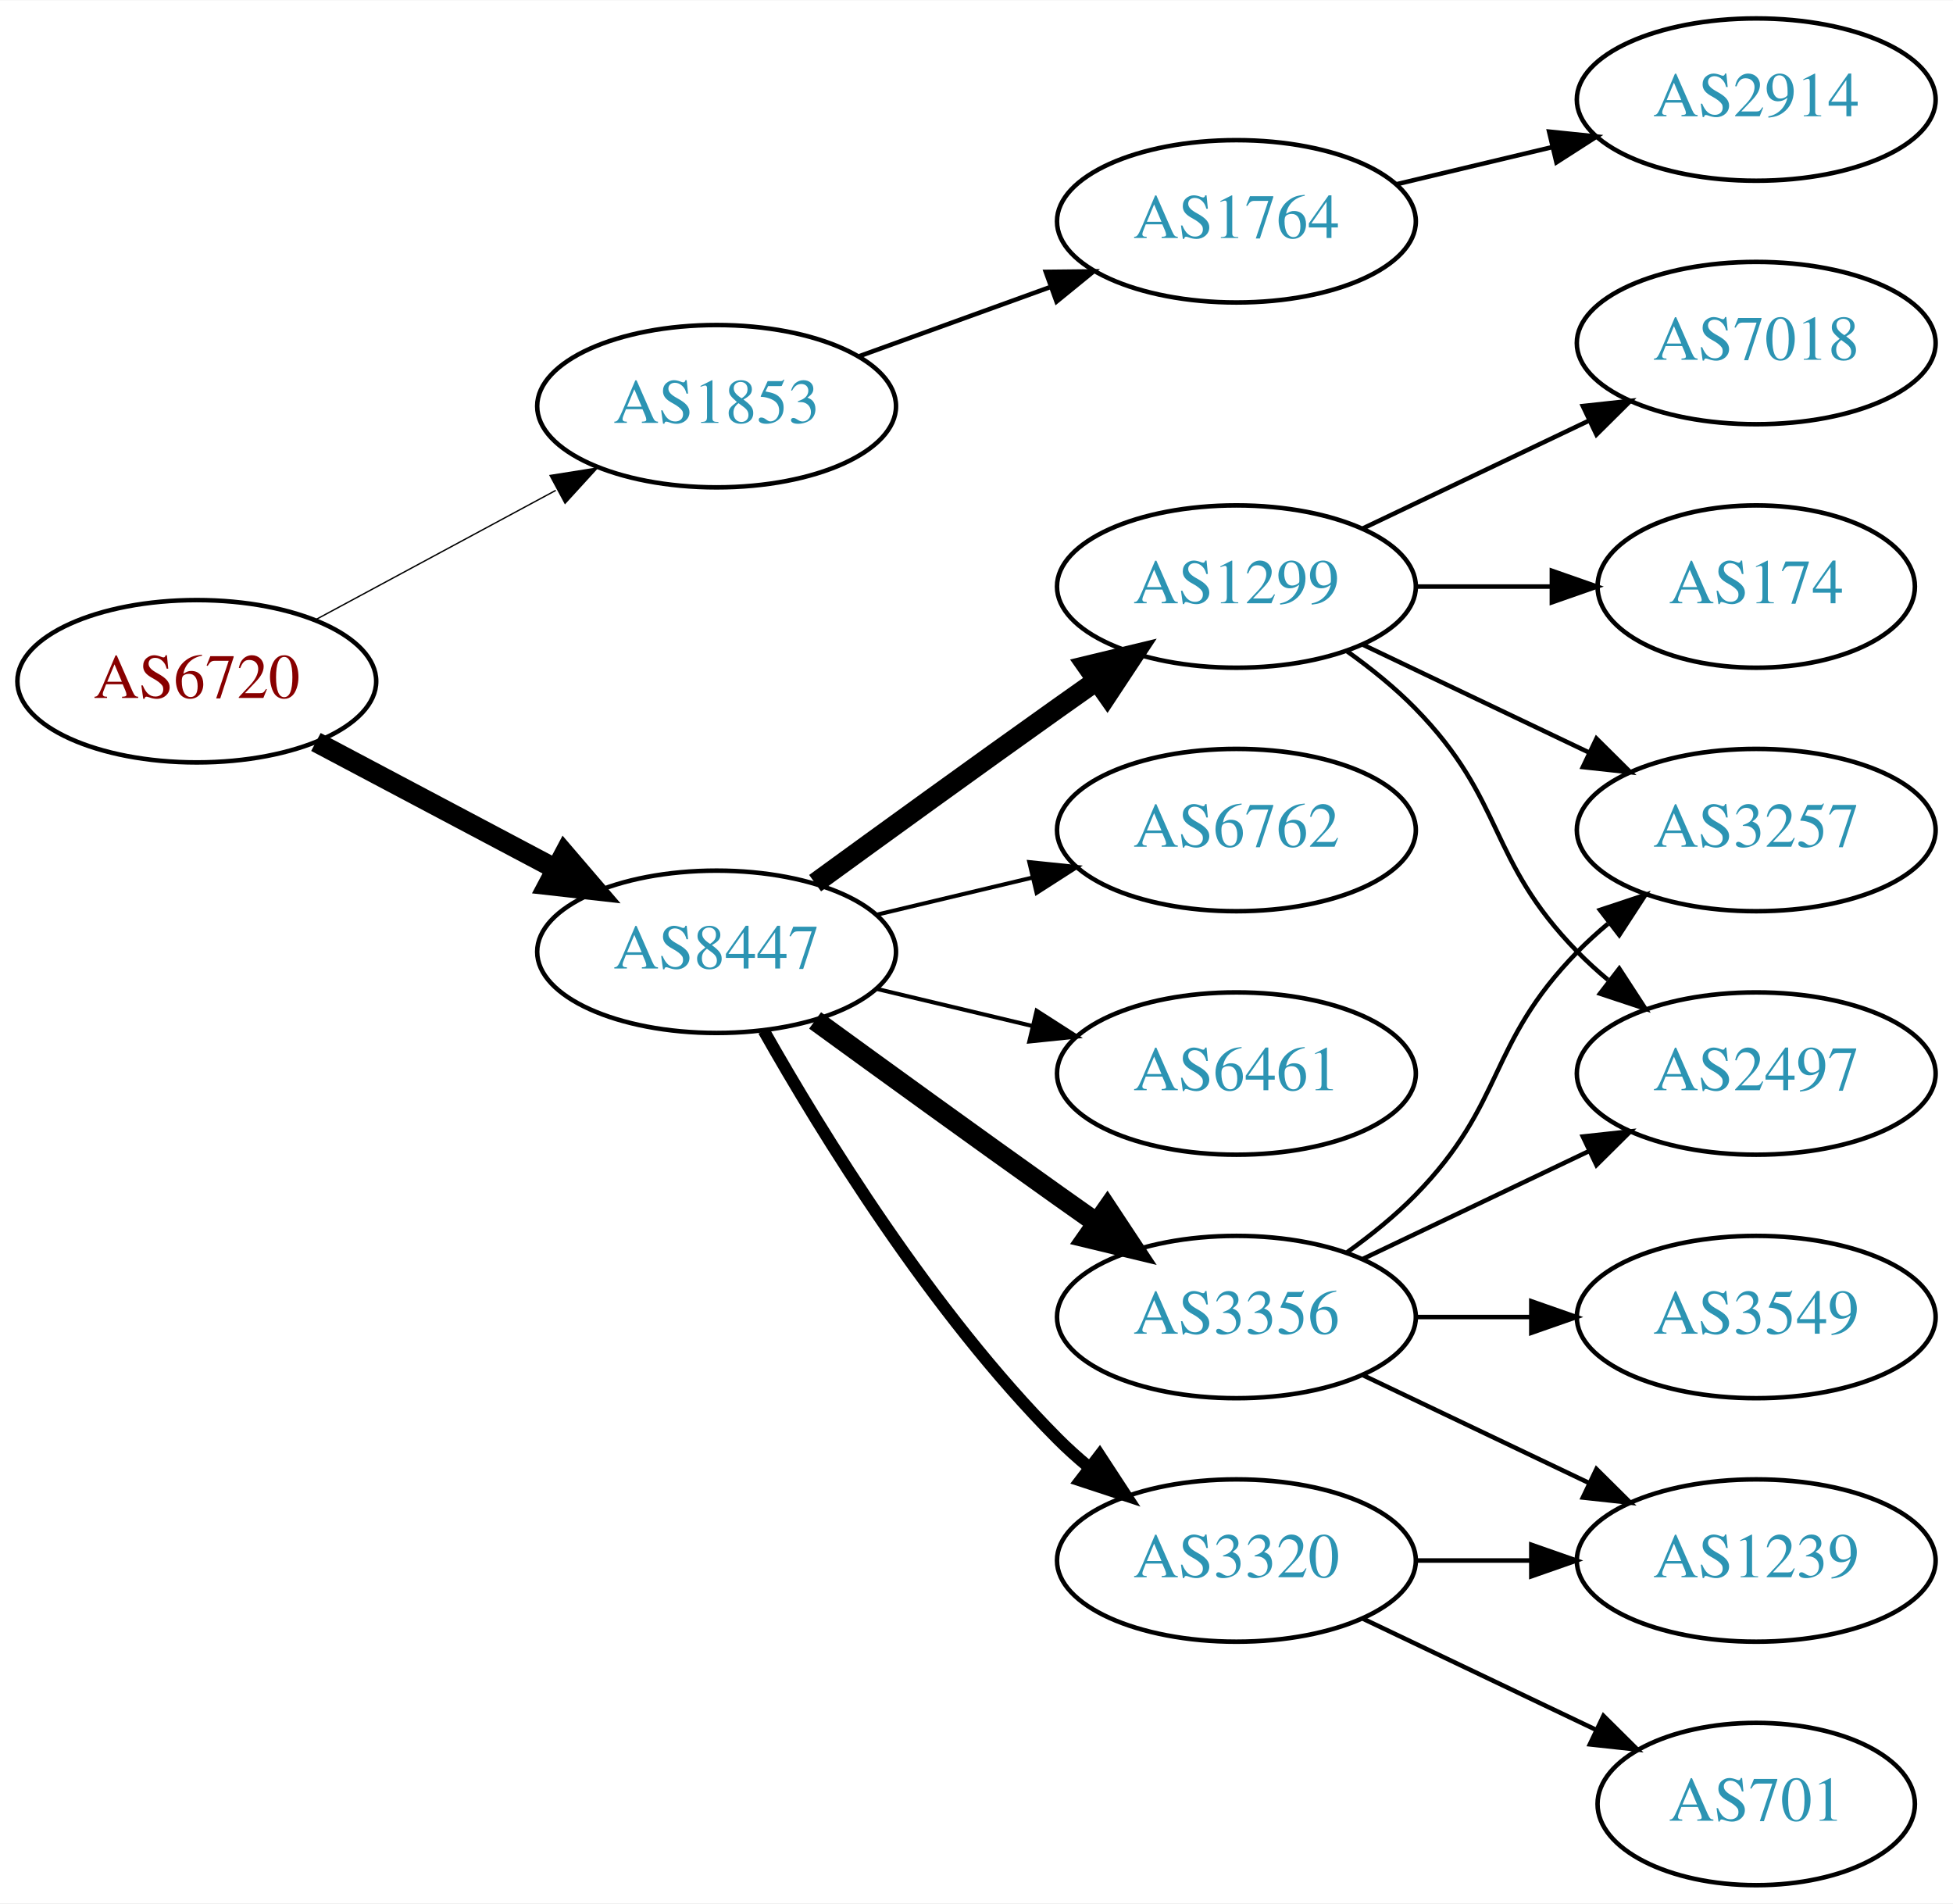
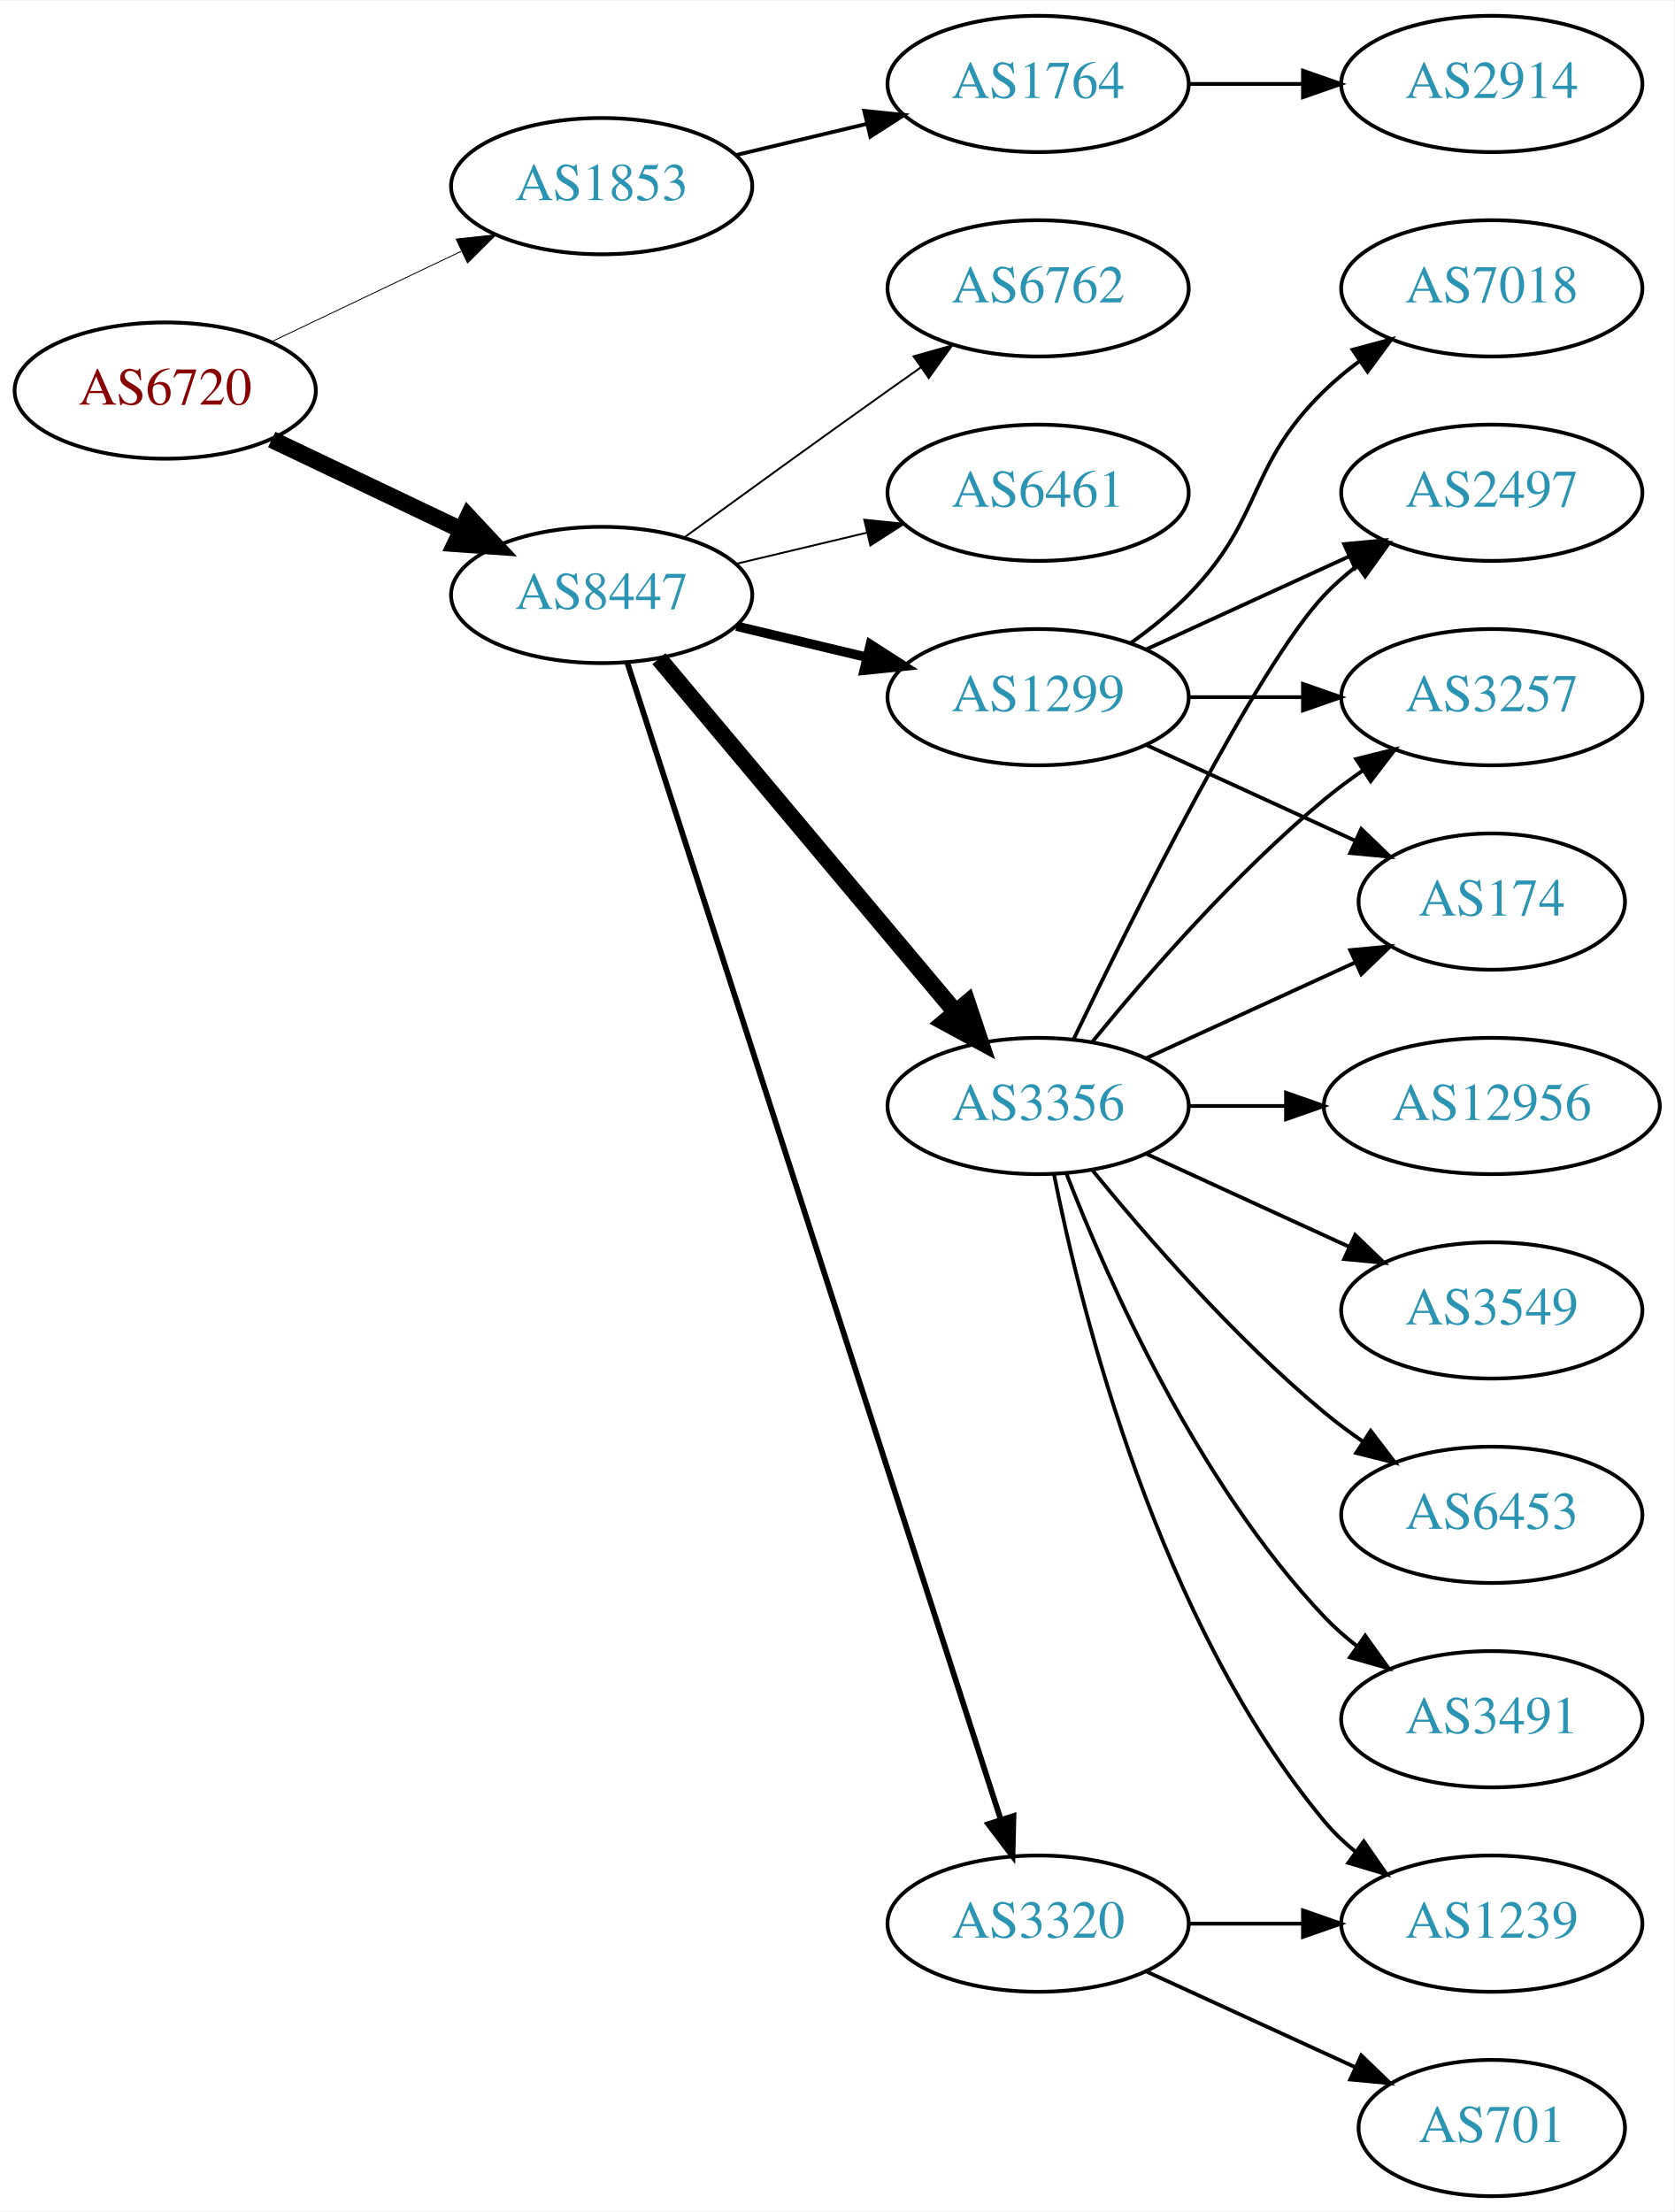
- <svg xmlns="http://www.w3.org/2000/svg" xmlns:xlink="http://www.w3.org/1999/xlink" width="433pt" height="422pt" viewBox="0.00 0.00 433.17 422.00">
-   <g id="graph0" class="graph" transform="scale(1 1) rotate(0) translate(4 418)">
-     <polygon fill="white" stroke="none" points="-4,4 -4,-418 429.172,-418 429.172,4 -4,4" />
+ <svg xmlns="http://www.w3.org/2000/svg" xmlns:xlink="http://www.w3.org/1999/xlink" width="442pt" height="584pt" viewBox="0.00 0.00 442.27 584.00">
+   <g id="graph0" class="graph" transform="scale(1 1) rotate(0) translate(4 580)">
+     <polygon fill="white" stroke="none" points="-4,4 -4,-580 438.271,-580 438.271,4 -4,4" />
    <g id="node1" class="node">
      <g id="a_node1">
        <a xlink:href="/asn/6720" xlink:title="AS6720 ~ MAGWIEN [AT]">
-           <ellipse fill="#ffffff" stroke="black" cx="39.647" cy="-267" rx="39.794" ry="18" />
-           <text text-anchor="middle" x="39.647" y="-263.3" font-family="Times,serif" font-size="14.00" fill="#880000">AS6720</text>
+           <ellipse fill="#ffffff" stroke="black" cx="39.647" cy="-477" rx="39.794" ry="18" />
+           <text text-anchor="middle" x="39.647" y="-473.3" font-family="Times,serif" font-size="14.00" fill="#880000">AS6720</text>
        </a>
      </g>
    </g>
    <g id="node2" class="node">
      <g id="a_node2">
        <a xlink:href="/asn/1853" xlink:title="AS1853 ~ ACOnet Backbone [AT]">
-           <ellipse fill="#ffffff" stroke="black" cx="154.939" cy="-328" rx="39.794" ry="18" />
-           <text text-anchor="middle" x="154.939" y="-324.3" font-family="Times,serif" font-size="14.00" fill="#2c94b3">AS1853</text>
+           <ellipse fill="#ffffff" stroke="black" cx="154.939" cy="-531" rx="39.794" ry="18" />
+           <text text-anchor="middle" x="154.939" y="-527.3" font-family="Times,serif" font-size="14.00" fill="#2c94b3">AS1853</text>
        </a>
      </g>
    </g>
    <g id="edge1" class="edge">
-       <path fill="none" stroke="black" stroke-width="0.3" d="M65.79,-280.538C81.521,-289.008 102.005,-300.037 119.267,-309.331" />
-       <polygon fill="black" stroke="black" stroke-width="0.3" points="118.01,-312.63 128.475,-314.289 121.329,-306.467 118.01,-312.63" />
+       <path fill="none" stroke="black" stroke-width="0.237" d="M67.783,-489.934C82.777,-497.081 101.598,-506.052 117.821,-513.785" />
+       <polygon fill="black" stroke="black" stroke-width="0.237" points="116.491,-517.028 127.024,-518.171 119.503,-510.709 116.491,-517.028" />
    </g>
    <g id="node3" class="node">
      <g id="a_node3">
        <a xlink:href="/asn/8447" xlink:title="AS8447 ~ A1 Telekom Austria AG [AT]">
-           <ellipse fill="#ffffff" stroke="black" cx="154.939" cy="-207" rx="39.794" ry="18" />
-           <text text-anchor="middle" x="154.939" y="-203.3" font-family="Times,serif" font-size="14.00" fill="#2c94b3">AS8447</text>
+           <ellipse fill="#ffffff" stroke="black" cx="154.939" cy="-423" rx="39.794" ry="18" />
+           <text text-anchor="middle" x="154.939" y="-419.3" font-family="Times,serif" font-size="14.00" fill="#2c94b3">AS8447</text>
        </a>
      </g>
    </g>
    <g id="edge2" class="edge">
-       <path fill="none" stroke="black" stroke-width="4.5" d="M66.072,-253.535C81.705,-245.256 101.951,-234.533 119.069,-225.468" />
-       <polygon fill="black" stroke="black" stroke-width="4.5" points="121.213,-228.788 128.207,-220.628 117.527,-221.828 121.213,-228.788" />
+       <path fill="none" stroke="black" stroke-width="4.5" d="M67.783,-464.066C82.777,-456.919 101.598,-447.948 117.821,-440.215" />
+       <polygon fill="black" stroke="black" stroke-width="4.5" points="119.692,-443.686 127.024,-435.829 116.303,-436.577 119.692,-443.686" />
    </g>
    <g id="node4" class="node">
      <g id="a_node4">
        <a xlink:href="/asn/1764" xlink:title="AS1764 ~ NEXTLAYER-AS [AT]">
-           <ellipse fill="#ffffff" stroke="black" cx="270.232" cy="-369" rx="39.794" ry="18" />
-           <text text-anchor="middle" x="270.232" y="-365.3" font-family="Times,serif" font-size="14.00" fill="#2c94b3">AS1764</text>
+           <ellipse fill="#ffffff" stroke="black" cx="270.232" cy="-558" rx="39.794" ry="18" />
+           <text text-anchor="middle" x="270.232" y="-554.3" font-family="Times,serif" font-size="14.00" fill="#2c94b3">AS1764</text>
        </a>
      </g>
    </g>
    <g id="edge3" class="edge">
-       <path fill="none" stroke="black" d="M186.598,-339.095C199.57,-343.79 214.864,-349.324 228.745,-354.348" />
-       <polygon fill="black" stroke="black" points="227.955,-357.784 238.549,-357.896 230.337,-351.202 227.955,-357.784" />
+       <path fill="none" stroke="black" d="M190.547,-539.248C201.418,-541.838 213.572,-544.735 225.015,-547.462" />
+       <polygon fill="black" stroke="black" points="224.298,-550.889 234.837,-549.803 225.921,-544.08 224.298,-550.889" />
    </g>
    <g id="node6" class="node">
      <g id="a_node6">
        <a xlink:href="/asn/1299" xlink:title="AS1299 ~ Telia Carrier [EU]">
-           <ellipse fill="#ffffff" stroke="black" cx="270.232" cy="-288" rx="39.794" ry="18" />
-           <text text-anchor="middle" x="270.232" y="-284.3" font-family="Times,serif" font-size="14.00" fill="#2c94b3">AS1299</text>
+           <ellipse fill="#ffffff" stroke="black" cx="270.232" cy="-396" rx="39.794" ry="18" />
+           <text text-anchor="middle" x="270.232" y="-392.3" font-family="Times,serif" font-size="14.00" fill="#2c94b3">AS1299</text>
        </a>
      </g>
    </g>
    <g id="edge5" class="edge">
-       <path fill="none" stroke="black" stroke-width="4.5" d="M176.788,-222.222C191.722,-233.091 212.335,-248.025 230.586,-261 233.406,-263.005 236.349,-265.085 239.297,-267.159" />
-       <polygon fill="black" stroke="black" stroke-width="4.5" points="237.074,-270.409 247.522,-272.926 241.595,-263.961 237.074,-270.409" />
+       <path fill="none" stroke="black" stroke-width="2.5" d="M190.547,-414.752C201.418,-412.162 213.572,-409.265 225.015,-406.538" />
+       <polygon fill="black" stroke="black" stroke-width="2.5" points="225.921,-409.92 234.837,-404.197 224.298,-403.111 225.921,-409.92" />
    </g>
    <g id="node7" class="node">
      <g id="a_node7">
        <a xlink:href="/asn/3356" xlink:title="AS3356 ~ Level 3 Parent, LLC [US]">
-           <ellipse fill="#ffffff" stroke="black" cx="270.232" cy="-126" rx="39.794" ry="18" />
-           <text text-anchor="middle" x="270.232" y="-122.3" font-family="Times,serif" font-size="14.00" fill="#2c94b3">AS3356</text>
+           <ellipse fill="#ffffff" stroke="black" cx="270.232" cy="-288" rx="39.794" ry="18" />
+           <text text-anchor="middle" x="270.232" y="-284.3" font-family="Times,serif" font-size="14.00" fill="#2c94b3">AS3356</text>
        </a>
      </g>
    </g>
    <g id="edge6" class="edge">
-       <path fill="none" stroke="black" stroke-width="4.5" d="M176.788,-191.778C191.722,-180.909 212.335,-165.975 230.586,-153 233.406,-150.995 236.349,-148.915 239.297,-146.841" />
-       <polygon fill="black" stroke="black" stroke-width="4.5" points="241.595,-150.039 247.522,-141.074 237.074,-143.591 241.595,-150.039" />
+       <path fill="none" stroke="black" stroke-width="4.5" d="M170.059,-406.175C189.734,-382.731 225.538,-340.066 248.316,-312.924" />
+       <polygon fill="black" stroke="black" stroke-width="4.5" points="251.523,-315.228 254.935,-305.037 245.49,-310.166 251.523,-315.228" />
    </g>
    <g id="node8" class="node">
      <g id="a_node8">
-         <a xlink:href="/asn/6762" xlink:title="AS6762 ~ TELECOM ITALIA SPARKLE S.p.A. [IT]">
-           <ellipse fill="#ffffff" stroke="black" cx="270.232" cy="-234" rx="39.794" ry="18" />
-           <text text-anchor="middle" x="270.232" y="-230.3" font-family="Times,serif" font-size="14.00" fill="#2c94b3">AS6762</text>
-         </a>
-       </g>
-     </g>
-     <g id="edge7" class="edge">
-       <path fill="none" stroke="black" stroke-width="0.9" d="M190.547,-215.248C201.418,-217.838 213.572,-220.735 225.015,-223.462" />
-       <polygon fill="black" stroke="black" stroke-width="0.9" points="224.298,-226.889 234.837,-225.803 225.921,-220.08 224.298,-226.889" />
-     </g>
-     <g id="node9" class="node">
-       <g id="a_node9">
        <a xlink:href="/asn/3320" xlink:title="AS3320 ~ DTAG [DE]">
          <ellipse fill="#ffffff" stroke="black" cx="270.232" cy="-72" rx="39.794" ry="18" />
          <text text-anchor="middle" x="270.232" y="-68.3" font-family="Times,serif" font-size="14.00" fill="#2c94b3">AS3320</text>
        </a>
      </g>
    </g>
+     <g id="edge7" class="edge">
+       <path fill="none" stroke="black" stroke-width="1.5" d="M161.713,-405.111C180.199,-347.84 238.014,-168.721 260.325,-99.597" />
+       <polygon fill="black" stroke="black" stroke-width="1.5" points="263.729,-100.444 263.47,-89.853 257.068,-98.294 263.729,-100.444" />
+     </g>
+     <g id="node9" class="node">
+       <g id="a_node9">
+         <a xlink:href="/asn/6762" xlink:title="AS6762 ~ TELECOM ITALIA SPARKLE S.p.A. [IT]">
+           <ellipse fill="#ffffff" stroke="black" cx="270.232" cy="-504" rx="39.794" ry="18" />
+           <text text-anchor="middle" x="270.232" y="-500.3" font-family="Times,serif" font-size="14.00" fill="#2c94b3">AS6762</text>
+         </a>
+       </g>
+     </g>
    <g id="edge8" class="edge">
-       <path fill="none" stroke="black" stroke-width="2.7" d="M165.399,-189.51C178.181,-166.904 202.613,-127.114 230.586,-99 232.697,-96.879 234.993,-94.812 237.378,-92.829" />
-       <polygon fill="black" stroke="black" stroke-width="2.7" points="239.894,-95.31 245.694,-86.444 235.631,-89.758 239.894,-95.31" />
+       <path fill="none" stroke="black" stroke-width="0.5" d="M176.788,-438.222C191.722,-449.091 212.335,-464.025 230.586,-477 233.406,-479.005 236.349,-481.085 239.297,-483.159" />
+       <polygon fill="black" stroke="black" stroke-width="0.5" points="237.325,-486.05 247.522,-488.926 241.344,-480.319 237.325,-486.05" />
    </g>
    <g id="node10" class="node">
      <g id="a_node10">
        <a xlink:href="/asn/6461" xlink:title="AS6461 ~ Zayo Bandwidth [US]">
-           <ellipse fill="#ffffff" stroke="black" cx="270.232" cy="-180" rx="39.794" ry="18" />
-           <text text-anchor="middle" x="270.232" y="-176.3" font-family="Times,serif" font-size="14.00" fill="#2c94b3">AS6461</text>
+           <ellipse fill="#ffffff" stroke="black" cx="270.232" cy="-450" rx="39.794" ry="18" />
+           <text text-anchor="middle" x="270.232" y="-446.3" font-family="Times,serif" font-size="14.00" fill="#2c94b3">AS6461</text>
        </a>
      </g>
    </g>
    <g id="edge9" class="edge">
-       <path fill="none" stroke="black" stroke-width="0.9" d="M190.547,-198.752C201.418,-196.162 213.572,-193.265 225.015,-190.538" />
-       <polygon fill="black" stroke="black" stroke-width="0.9" points="225.921,-193.92 234.837,-188.197 224.298,-187.111 225.921,-193.92" />
+       <path fill="none" stroke="black" stroke-width="0.5" d="M190.547,-431.248C201.418,-433.838 213.572,-436.735 225.015,-439.462" />
+       <polygon fill="black" stroke="black" stroke-width="0.5" points="224.298,-442.889 234.837,-441.803 225.921,-436.08 224.298,-442.889" />
    </g>
    <g id="node5" class="node">
      <g id="a_node5">
        <a xlink:href="/asn/2914" xlink:title="AS2914 ~ NTT America, Inc. [US]">
-           <ellipse fill="#ffffff" stroke="black" cx="385.525" cy="-396" rx="39.794" ry="18" />
-           <text text-anchor="middle" x="385.525" y="-392.3" font-family="Times,serif" font-size="14.00" fill="#2c94b3">AS2914</text>
+           <ellipse fill="#ffffff" stroke="black" cx="390.075" cy="-558" rx="39.794" ry="18" />
+           <text text-anchor="middle" x="390.075" y="-554.3" font-family="Times,serif" font-size="14.00" fill="#2c94b3">AS2914</text>
        </a>
      </g>
    </g>
    <g id="edge4" class="edge">
-       <path fill="none" stroke="black" d="M305.84,-377.248C316.711,-379.838 328.865,-382.735 340.308,-385.462" />
-       <polygon fill="black" stroke="black" points="339.591,-388.889 350.13,-387.803 341.214,-382.08 339.591,-388.889" />
+       <path fill="none" stroke="black" d="M310.145,-558C319.698,-558 330.048,-558 340.011,-558" />
+       <polygon fill="black" stroke="black" points="340.203,-561.5 350.203,-558 340.203,-554.5 340.203,-561.5" />
+     </g>
+     <g id="node11" class="node">
+       <g id="a_node11">
+         <a xlink:href="/asn/174" xlink:title="AS174 ~ Cogent Communications [US]">
+           <ellipse fill="#ffffff" stroke="black" cx="390.075" cy="-342" rx="35.194" ry="18" />
+           <text text-anchor="middle" x="390.075" y="-338.3" font-family="Times,serif" font-size="14.00" fill="#2c94b3">AS174</text>
+         </a>
+       </g>
+     </g>
+     <g id="edge10" class="edge">
+       <path fill="none" stroke="black" d="M298.861,-383.339C315.277,-375.817 336.259,-366.202 353.856,-358.139" />
+       <polygon fill="black" stroke="black" points="355.6,-361.189 363.233,-353.842 352.684,-354.826 355.6,-361.189" />
    </g>
    <g id="node12" class="node">
      <g id="a_node12">
-         <a xlink:href="/asn/3257" xlink:title="AS3257 ~ GTT [DE]">
-           <ellipse fill="#ffffff" stroke="black" cx="385.525" cy="-234" rx="39.794" ry="18" />
-           <text text-anchor="middle" x="385.525" y="-230.3" font-family="Times,serif" font-size="14.00" fill="#2c94b3">AS3257</text>
-         </a>
-       </g>
-     </g>
-     <g id="edge18" class="edge">
-       <path fill="none" stroke="black" d="M298.369,-275.066C313.363,-267.919 332.184,-258.948 348.407,-251.215" />
-       <polygon fill="black" stroke="black" points="350.089,-254.291 357.61,-246.829 347.077,-247.972 350.089,-254.291" />
+         <a xlink:href="/asn/2497" xlink:title="AS2497 ~ Internet Initiative Japan Inc. [JP]">
+           <ellipse fill="#ffffff" stroke="black" cx="390.075" cy="-450" rx="39.794" ry="18" />
+           <text text-anchor="middle" x="390.075" y="-446.3" font-family="Times,serif" font-size="14.00" fill="#2c94b3">AS2497</text>
+         </a>
+       </g>
+     </g>
+     <g id="edge11" class="edge">
+       <path fill="none" stroke="black" d="M298.861,-408.661C314.818,-415.973 335.089,-425.261 352.371,-433.181" />
+       <polygon fill="black" stroke="black" points="351.07,-436.435 361.619,-437.419 353.986,-430.071 351.07,-436.435" />
+     </g>
+     <g id="node13" class="node">
+       <g id="a_node13">
+         <a xlink:href="/asn/7018" xlink:title="AS7018 ~ AT&amp;T Services, Inc. [US]">
+           <ellipse fill="#ffffff" stroke="black" cx="390.075" cy="-504" rx="39.794" ry="18" />
+           <text text-anchor="middle" x="390.075" y="-500.3" font-family="Times,serif" font-size="14.00" fill="#2c94b3">AS7018</text>
+         </a>
+       </g>
+     </g>
+     <g id="edge12" class="edge">
+       <path fill="none" stroke="black" d="M294.826,-410.389C300.082,-414.148 305.414,-418.437 309.879,-423 330.051,-443.617 325.186,-456.906 345.879,-477 348.724,-479.763 351.898,-482.386 355.198,-484.834" />
+       <polygon fill="black" stroke="black" points="353.315,-487.786 363.546,-490.538 357.263,-482.006 353.315,-487.786" />
    </g>
    <g id="node14" class="node">
      <g id="a_node14">
-         <a xlink:href="/asn/2497" xlink:title="AS2497 ~ Internet Initiative Japan Inc. [JP]">
-           <ellipse fill="#ffffff" stroke="black" cx="385.525" cy="-180" rx="39.794" ry="18" />
-           <text text-anchor="middle" x="385.525" y="-176.3" font-family="Times,serif" font-size="14.00" fill="#2c94b3">AS2497</text>
-         </a>
-       </g>
+         <a xlink:href="/asn/3257" xlink:title="AS3257 ~ GTT [DE]">
+           <ellipse fill="#ffffff" stroke="black" cx="390.075" cy="-396" rx="39.794" ry="18" />
+           <text text-anchor="middle" x="390.075" y="-392.3" font-family="Times,serif" font-size="14.00" fill="#2c94b3">AS3257</text>
+         </a>
+       </g>
+     </g>
+     <g id="edge13" class="edge">
+       <path fill="none" stroke="black" d="M310.145,-396C319.698,-396 330.048,-396 340.011,-396" />
+       <polygon fill="black" stroke="black" points="340.203,-399.5 350.203,-396 340.203,-392.5 340.203,-399.5" />
+     </g>
+     <g id="edge19" class="edge">
+       <path fill="none" stroke="black" d="M298.861,-300.661C315.277,-308.183 336.259,-317.798 353.856,-325.861" />
+       <polygon fill="black" stroke="black" points="352.684,-329.174 363.233,-330.158 355.6,-322.811 352.684,-329.174" />
    </g>
    <g id="edge16" class="edge">
-       <path fill="none" stroke="black" d="M294.826,-273.611C300.082,-269.852 305.414,-265.563 309.879,-261 330.051,-240.383 325.706,-227.617 345.879,-207 347.972,-204.861 350.255,-202.782 352.632,-200.79" />
-       <polygon fill="black" stroke="black" points="355.15,-203.268 360.931,-194.389 350.875,-197.725 355.15,-203.268" />
+       <path fill="none" stroke="black" d="M279.58,-305.595C295.047,-337.732 328.192,-404.34 345.879,-423 348.465,-425.728 351.382,-428.294 354.45,-430.677" />
+       <polygon fill="black" stroke="black" points="352.604,-433.658 362.799,-436.543 356.629,-427.93 352.604,-433.658" />
+     </g>
+     <g id="edge20" class="edge">
+       <path fill="none" stroke="black" d="M284.651,-305.065C298.766,-322.375 322.181,-349.345 345.879,-369 349.095,-371.668 352.596,-374.27 356.166,-376.741" />
+       <polygon fill="black" stroke="black" points="354.244,-379.666 364.523,-382.236 358.09,-373.817 354.244,-379.666" />
+     </g>
+     <g id="node15" class="node">
+       <g id="a_node15">
+         <a xlink:href="/asn/6453" xlink:title="AS6453 ~ TATA COMMUNICATIONS (AMERICA) INC [US]">
+           <ellipse fill="#ffffff" stroke="black" cx="390.075" cy="-180" rx="39.794" ry="18" />
+           <text text-anchor="middle" x="390.075" y="-176.3" font-family="Times,serif" font-size="14.00" fill="#2c94b3">AS6453</text>
+         </a>
+       </g>
+     </g>
+     <g id="edge14" class="edge">
+       <path fill="none" stroke="black" d="M284.651,-270.935C298.766,-253.625 322.181,-226.655 345.879,-207 349.095,-204.332 352.596,-201.73 356.166,-199.259" />
+       <polygon fill="black" stroke="black" points="358.09,-202.183 364.523,-193.764 354.244,-196.334 358.09,-202.183" />
    </g>
    <g id="node16" class="node">
      <g id="a_node16">
-         <a xlink:href="/asn/7018" xlink:title="AS7018 ~ AT&amp;T Services, Inc. [US]">
-           <ellipse fill="#ffffff" stroke="black" cx="385.525" cy="-342" rx="39.794" ry="18" />
-           <text text-anchor="middle" x="385.525" y="-338.3" font-family="Times,serif" font-size="14.00" fill="#2c94b3">AS7018</text>
-         </a>
-       </g>
-     </g>
-     <g id="edge17" class="edge">
-       <path fill="none" stroke="black" d="M298.369,-300.934C313.363,-308.081 332.184,-317.052 348.407,-324.785" />
-       <polygon fill="black" stroke="black" points="347.077,-328.028 357.61,-329.171 350.089,-321.709 347.077,-328.028" />
+         <a xlink:href="/asn/3491" xlink:title="AS3491 ~ PCCW Global, Inc. [US]">
+           <ellipse fill="#ffffff" stroke="black" cx="390.075" cy="-126" rx="39.794" ry="18" />
+           <text text-anchor="middle" x="390.075" y="-122.3" font-family="Times,serif" font-size="14.00" fill="#2c94b3">AS3491</text>
+         </a>
+       </g>
+     </g>
+     <g id="edge15" class="edge">
+       <path fill="none" stroke="black" d="M277.755,-270.006C288.506,-242.272 312.163,-188.571 345.879,-153 348.465,-150.272 351.382,-147.706 354.45,-145.323" />
+       <polygon fill="black" stroke="black" points="356.629,-148.07 362.799,-139.457 352.604,-142.342 356.629,-148.07" />
    </g>
    <g id="node17" class="node">
      <g id="a_node17">
-         <a xlink:href="/asn/174" xlink:title="AS174 ~ Cogent Communications [US]">
-           <ellipse fill="#ffffff" stroke="black" cx="385.525" cy="-288" rx="35.194" ry="18" />
-           <text text-anchor="middle" x="385.525" y="-284.3" font-family="Times,serif" font-size="14.00" fill="#2c94b3">AS174</text>
-         </a>
-       </g>
-     </g>
-     <g id="edge19" class="edge">
-       <path fill="none" stroke="black" d="M309.905,-288C319.61,-288 330.101,-288 340.064,-288" />
-       <polygon fill="black" stroke="black" points="340.2,-291.5 350.2,-288 340.2,-284.5 340.2,-291.5" />
-     </g>
-     <g id="node11" class="node">
-       <g id="a_node11">
+         <a xlink:href="/asn/12956" xlink:title="AS12956 ~ TELXIUS [ES]">
+           <ellipse fill="#ffffff" stroke="black" cx="390.075" cy="-288" rx="44.393" ry="18" />
+           <text text-anchor="middle" x="390.075" y="-284.3" font-family="Times,serif" font-size="14.00" fill="#2c94b3">AS12956</text>
+         </a>
+       </g>
+     </g>
+     <g id="edge17" class="edge">
+       <path fill="none" stroke="black" d="M310.145,-288C318.248,-288 326.923,-288 335.449,-288" />
+       <polygon fill="black" stroke="black" points="335.727,-291.5 345.727,-288 335.727,-284.5 335.727,-291.5" />
+     </g>
+     <g id="node18" class="node">
+       <g id="a_node18">
+         <a xlink:href="/asn/3549" xlink:title="AS3549 ~ Level 3 Parent, LLC [US]">
+           <ellipse fill="#ffffff" stroke="black" cx="390.075" cy="-234" rx="39.794" ry="18" />
+           <text text-anchor="middle" x="390.075" y="-230.3" font-family="Times,serif" font-size="14.00" fill="#2c94b3">AS3549</text>
+         </a>
+       </g>
+     </g>
+     <g id="edge18" class="edge">
+       <path fill="none" stroke="black" d="M298.861,-275.339C314.818,-268.027 335.089,-258.739 352.371,-250.819" />
+       <polygon fill="black" stroke="black" points="353.986,-253.929 361.619,-246.581 351.07,-247.565 353.986,-253.929" />
+     </g>
+     <g id="node19" class="node">
+       <g id="a_node19">
        <a xlink:href="/asn/1239" xlink:title="AS1239 ~ Sprint [US]">
-           <ellipse fill="#ffffff" stroke="black" cx="385.525" cy="-72" rx="39.794" ry="18" />
-           <text text-anchor="middle" x="385.525" y="-68.3" font-family="Times,serif" font-size="14.00" fill="#2c94b3">AS1239</text>
-         </a>
-       </g>
-     </g>
-     <g id="edge10" class="edge">
-       <path fill="none" stroke="black" d="M298.369,-113.066C313.363,-105.919 332.184,-96.948 348.407,-89.215" />
-       <polygon fill="black" stroke="black" points="350.089,-92.291 357.61,-84.829 347.077,-85.972 350.089,-92.291" />
-     </g>
-     <g id="edge11" class="edge">
-       <path fill="none" stroke="black" d="M294.826,-140.389C300.082,-144.148 305.414,-148.437 309.879,-153 330.051,-173.617 325.706,-186.383 345.879,-207 347.972,-209.139 350.255,-211.218 352.632,-213.21" />
-       <polygon fill="black" stroke="black" points="350.875,-216.275 360.931,-219.611 355.15,-210.732 350.875,-216.275" />
-     </g>
-     <g id="node13" class="node">
-       <g id="a_node13">
-         <a xlink:href="/asn/3549" xlink:title="AS3549 ~ Level 3 Parent, LLC [US]">
-           <ellipse fill="#ffffff" stroke="black" cx="385.525" cy="-126" rx="39.794" ry="18" />
-           <text text-anchor="middle" x="385.525" y="-122.3" font-family="Times,serif" font-size="14.00" fill="#2c94b3">AS3549</text>
-         </a>
-       </g>
-     </g>
-     <g id="edge12" class="edge">
-       <path fill="none" stroke="black" d="M309.905,-126C318.108,-126 326.872,-126 335.404,-126" />
-       <polygon fill="black" stroke="black" points="335.643,-129.5 345.643,-126 335.643,-122.5 335.643,-129.5" />
-     </g>
-     <g id="edge13" class="edge">
-       <path fill="none" stroke="black" d="M298.369,-138.934C313.363,-146.081 332.184,-155.052 348.407,-162.785" />
-       <polygon fill="black" stroke="black" points="347.077,-166.028 357.61,-167.171 350.089,-159.709 347.077,-166.028" />
-     </g>
-     <g id="edge15" class="edge">
-       <path fill="none" stroke="black" d="M309.905,-72C318.108,-72 326.872,-72 335.404,-72" />
-       <polygon fill="black" stroke="black" points="335.643,-75.5 345.643,-72 335.643,-68.5 335.643,-75.5" />
-     </g>
-     <g id="node15" class="node">
-       <g id="a_node15">
+           <ellipse fill="#ffffff" stroke="black" cx="390.075" cy="-72" rx="39.794" ry="18" />
+           <text text-anchor="middle" x="390.075" y="-68.3" font-family="Times,serif" font-size="14.00" fill="#2c94b3">AS1239</text>
+         </a>
+       </g>
+     </g>
+     <g id="edge21" class="edge">
+       <path fill="none" stroke="black" d="M274.431,-269.927C281.594,-233.859 301.869,-151.875 345.879,-99 348.283,-96.111 351.08,-93.437 354.072,-90.987" />
+       <polygon fill="black" stroke="black" points="356.262,-93.722 362.315,-85.027 352.161,-88.05 356.262,-93.722" />
+     </g>
+     <g id="edge22" class="edge">
+       <path fill="none" stroke="black" d="M310.145,-72C319.698,-72 330.048,-72 340.011,-72" />
+       <polygon fill="black" stroke="black" points="340.203,-75.5 350.203,-72 340.203,-68.5 340.203,-75.5" />
+     </g>
+     <g id="node20" class="node">
+       <g id="a_node20">
        <a xlink:href="/asn/701" xlink:title="AS701 ~ UUNET [US]">
-           <ellipse fill="#ffffff" stroke="black" cx="385.525" cy="-18" rx="35.194" ry="18" />
-           <text text-anchor="middle" x="385.525" y="-14.3" font-family="Times,serif" font-size="14.00" fill="#2c94b3">AS701</text>
-         </a>
-       </g>
-     </g>
-     <g id="edge14" class="edge">
-       <path fill="none" stroke="black" d="M298.369,-59.066C313.801,-51.71 333.286,-42.423 349.821,-34.541" />
-       <polygon fill="black" stroke="black" points="351.642,-37.551 359.163,-30.089 348.63,-31.232 351.642,-37.551" />
+           <ellipse fill="#ffffff" stroke="black" cx="390.075" cy="-18" rx="35.194" ry="18" />
+           <text text-anchor="middle" x="390.075" y="-14.3" font-family="Times,serif" font-size="14.00" fill="#2c94b3">AS701</text>
+         </a>
+       </g>
+     </g>
+     <g id="edge23" class="edge">
+       <path fill="none" stroke="black" d="M298.861,-59.339C315.277,-51.817 336.259,-42.202 353.856,-34.139" />
+       <polygon fill="black" stroke="black" points="355.6,-37.189 363.233,-29.842 352.684,-30.826 355.6,-37.189" />
    </g>
  </g>
</svg>
